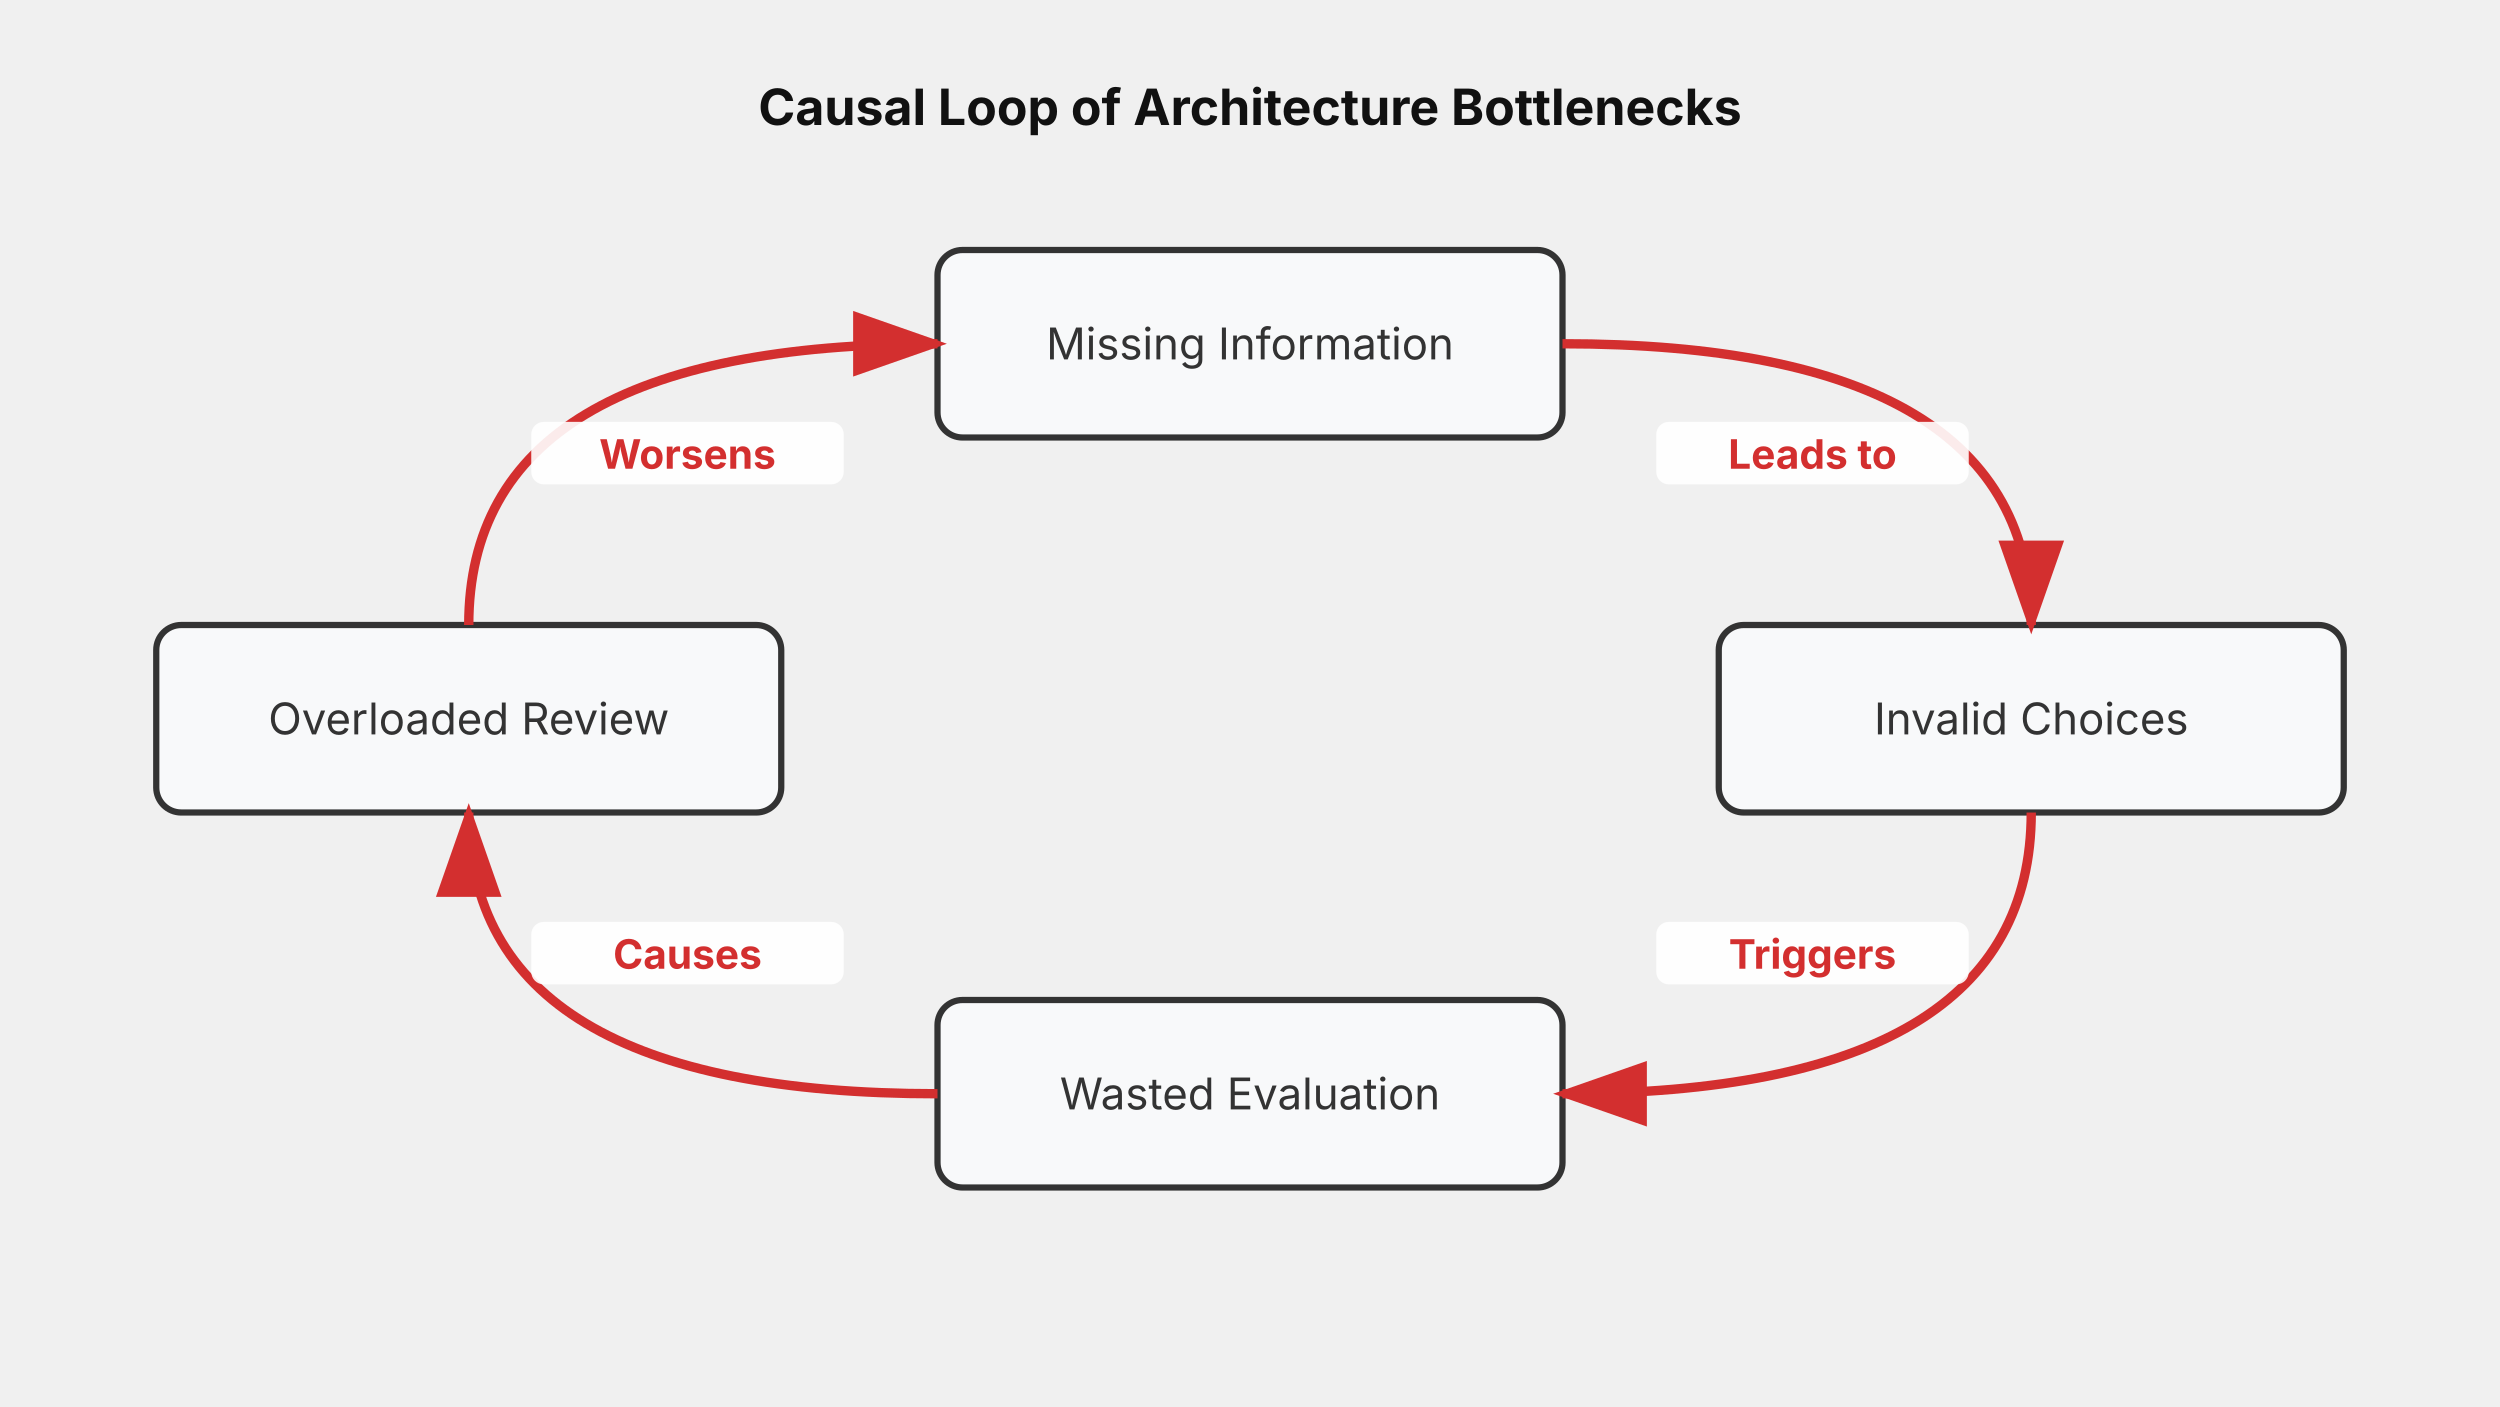
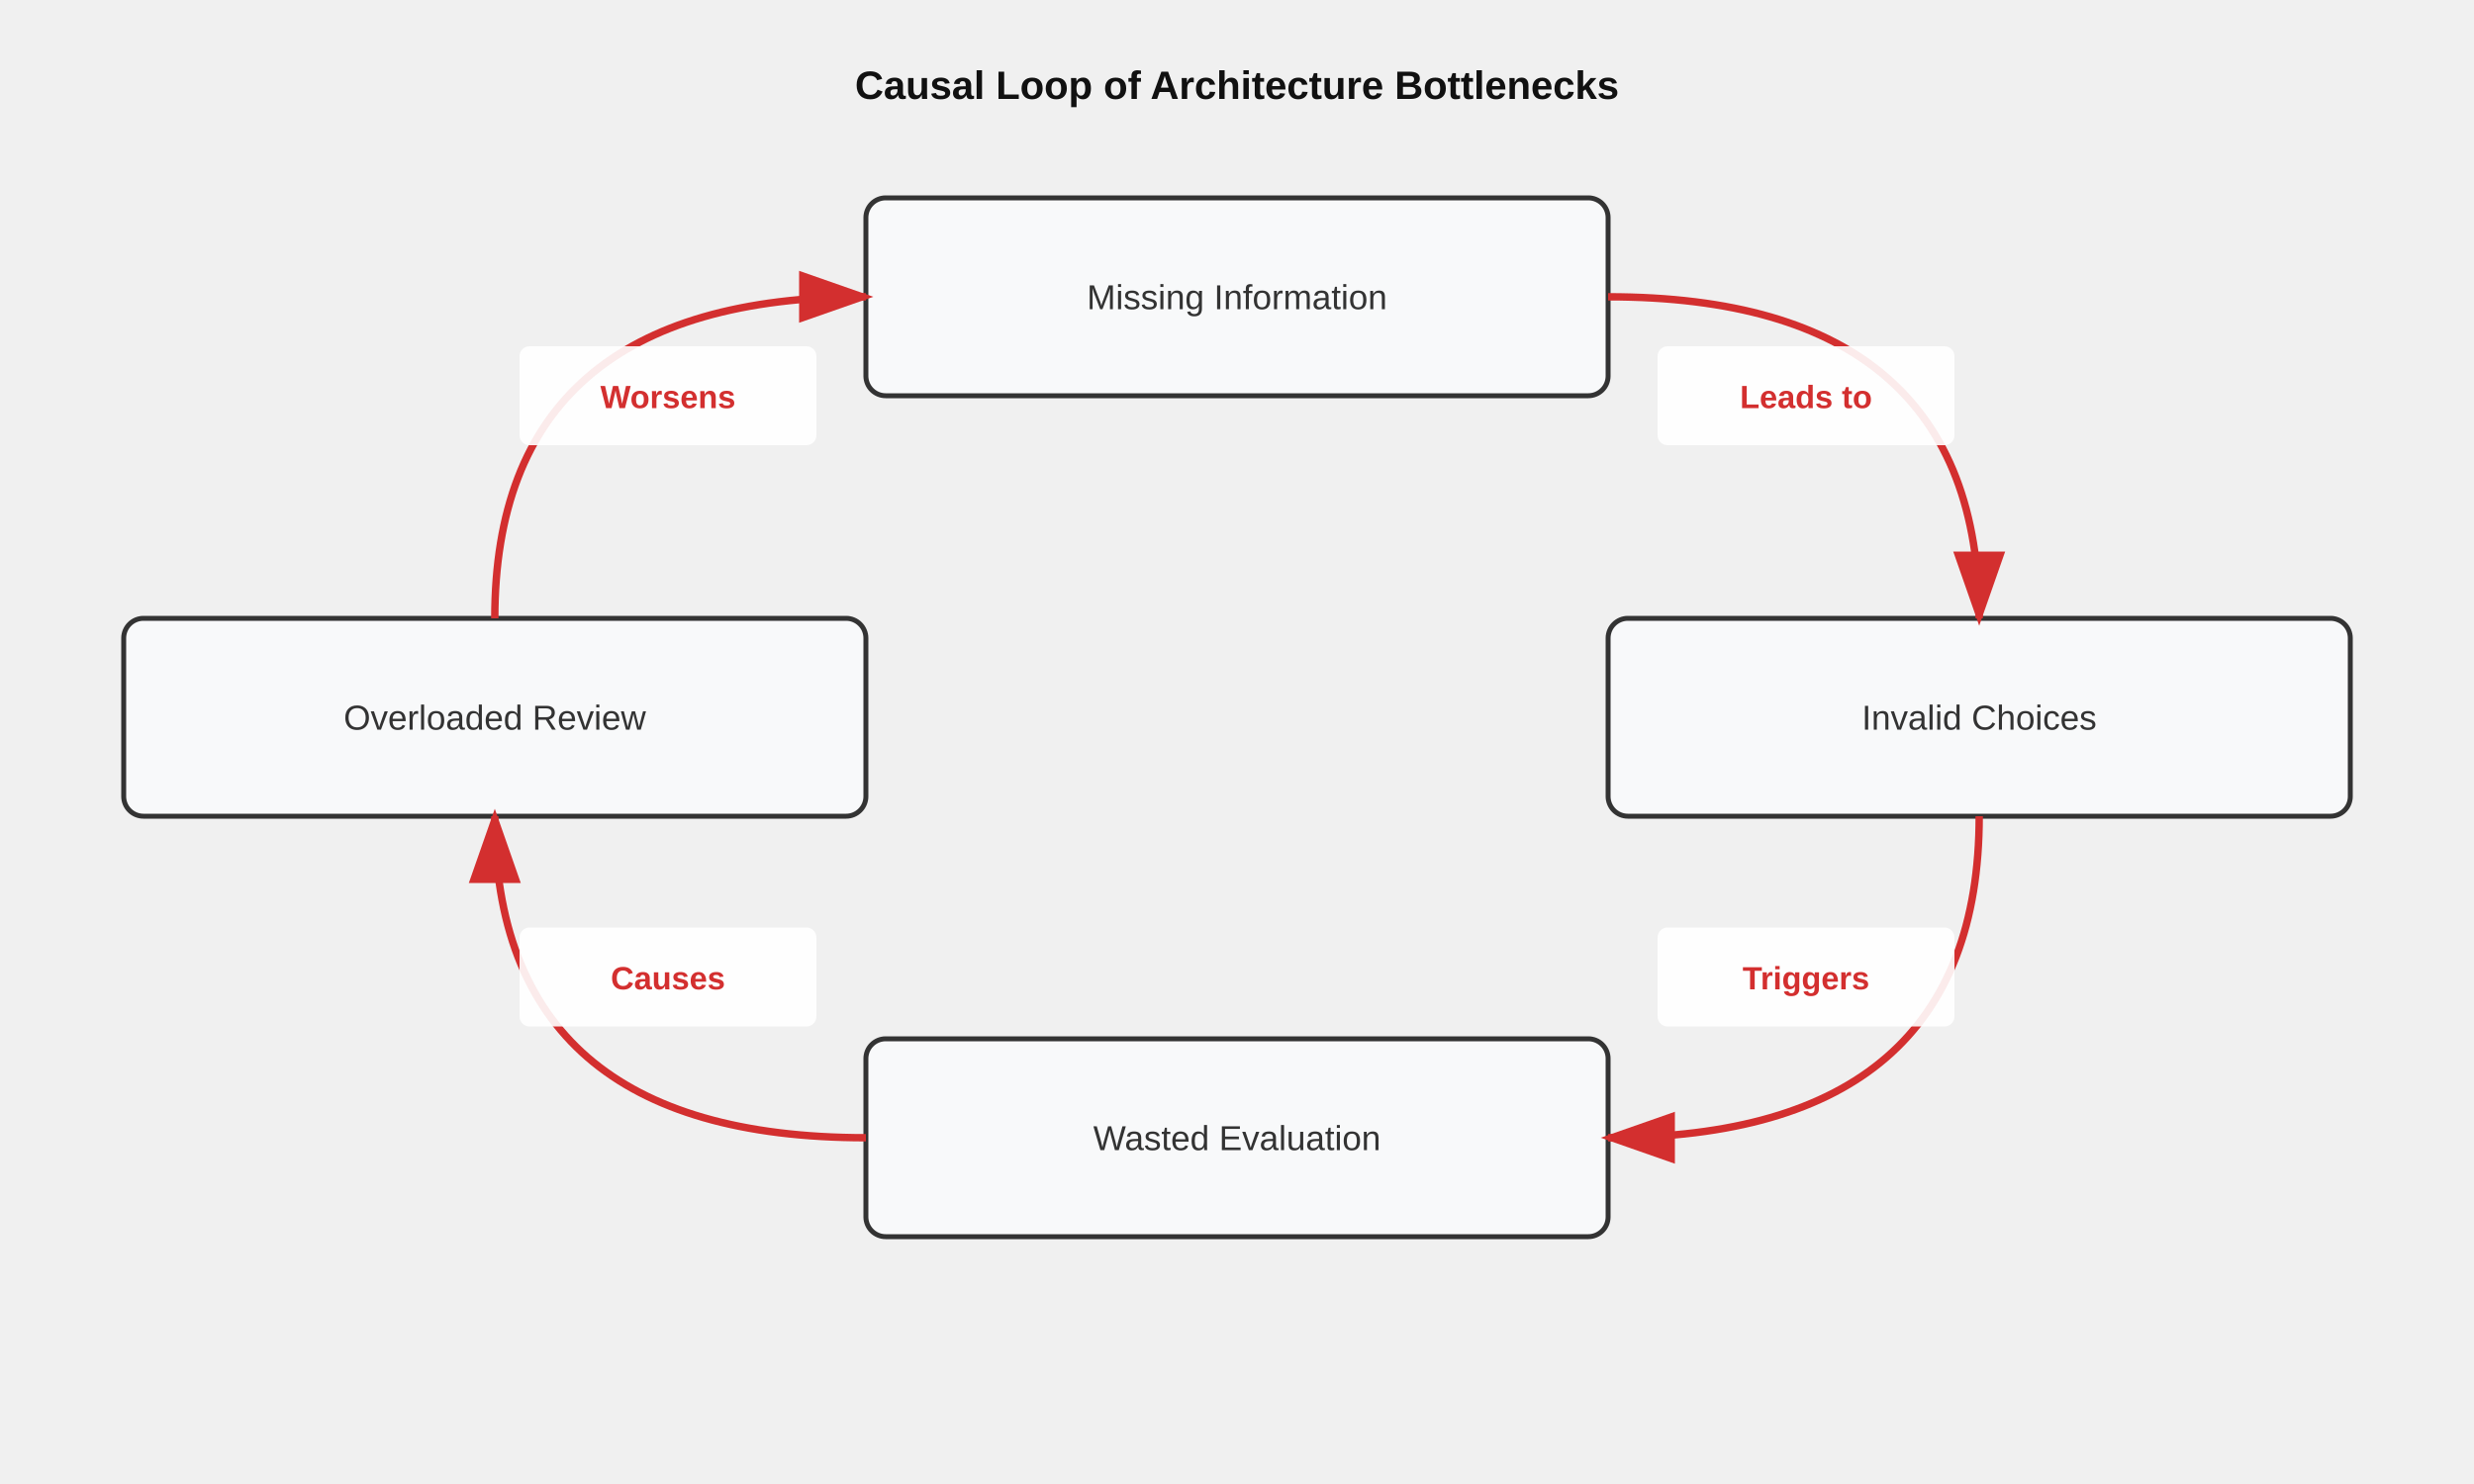
- <svg xmlns="http://www.w3.org/2000/svg" viewBox="0 0 800 450">
+ <svg xmlns="http://www.w3.org/2000/svg" viewBox="0 0 1000 600" role="img">
  <defs>
    <style>
      .node-rect { fill: #f8f9fa; stroke: #333; stroke-width: 2px; rx: 8px; }
-       .text-title { font-family: -apple-system, sans-serif; font-size: 16px; font-weight: bold; fill: #111; }
-       .text-body { font-family: -apple-system, sans-serif; font-size: 14px; fill: #333; text-anchor: middle; }
+       .text-title { font-family: Arial, Helvetica, sans-serif; font-size: 16px; font-weight: bold; fill: #111; text-anchor: middle;}
+       .text-body { font-family: Arial, Helvetica, sans-serif; font-size: 14px; fill: #333; text-anchor: middle; }
      .arrow { stroke: #d32f2f; stroke-width: 3px; fill: none; }
      .arrow-head { fill: #d32f2f; }
      .label-bg { fill: #fff; opacity: 0.9; }
-       .label-text { font-family: -apple-system, sans-serif; font-size: 13px; font-weight: bold; fill: #d32f2f; text-anchor: middle; }
+       .label-text { font-family: Arial, Helvetica, sans-serif; font-size: 13px; font-weight: bold; fill: #d32f2f; text-anchor: middle; }
    </style>
    <marker id="arrowhead" markerWidth="10" markerHeight="7" refX="9" refY="3.5" orient="auto">
      <polygon points="0 0, 10 3.5, 0 7" class="arrow-head" />
    </marker>
  </defs>
-   <text x="400" y="40" class="text-title" text-anchor="middle">Causal Loop of Architecture Bottlenecks</text>
-   <rect x="300" y="80" width="200" height="60" class="node-rect" />
-   <text x="400" y="115" class="text-body">Missing Information</text>
-   <rect x="550" y="200" width="200" height="60" class="node-rect" />
-   <text x="650" y="235" class="text-body">Invalid Choices</text>
-   <rect x="300" y="320" width="200" height="60" class="node-rect" />
-   <text x="400" y="355" class="text-body">Wasted Evaluation</text>
-   <rect x="50" y="200" width="200" height="60" class="node-rect" />
-   <text x="150" y="235" class="text-body">Overloaded Review</text>
-   <path d="M 500 110 Q 650 110 650 200" class="arrow" marker-end="url(#arrowhead)" />
-   <rect x="530" y="135" width="100" height="20" rx="4" class="label-bg" />
-   <text x="580" y="150" class="label-text">Leads to</text>
-   <path d="M 650 260 Q 650 350 500 350" class="arrow" marker-end="url(#arrowhead)" />
-   <rect x="530" y="295" width="100" height="20" rx="4" class="label-bg" />
-   <text x="580" y="310" class="label-text">Triggers</text>
-   <path d="M 300 350 Q 150 350 150 260" class="arrow" marker-end="url(#arrowhead)" />
-   <rect x="170" y="295" width="100" height="20" rx="4" class="label-bg" />
-   <text x="220" y="310" class="label-text">Causes</text>
-   <path d="M 150 200 Q 150 110 300 110" class="arrow" marker-end="url(#arrowhead)" />
-   <rect x="170" y="135" width="100" height="20" rx="4" class="label-bg" />
-   <text x="220" y="150" class="label-text">Worsens</text>
+   <text x="500" y="40" class="text-title">Causal Loop of Architecture Bottlenecks</text>
+   <rect x="350" y="80" width="300" height="80" class="node-rect" />
+   <text x="500" y="125" class="text-body">Missing Information</text>
+   <rect x="650" y="250" width="300" height="80" class="node-rect" />
+   <text x="800" y="295" class="text-body">Invalid Choices</text>
+   <rect x="350" y="420" width="300" height="80" class="node-rect" />
+   <text x="500" y="465" class="text-body">Wasted Evaluation</text>
+   <rect x="50" y="250" width="300" height="80" class="node-rect" />
+   <text x="200" y="295" class="text-body">Overloaded Review</text>
+   <path d="M 650 120 Q 800 120 800 250" class="arrow" marker-end="url(#arrowhead)" />
+   <rect x="670" y="140" width="120" height="40" rx="4" class="label-bg" />
+   <text x="730" y="165" class="label-text">Leads to</text>
+   <path d="M 800 330 Q 800 460 650 460" class="arrow" marker-end="url(#arrowhead)" />
+   <rect x="670" y="375" width="120" height="40" rx="4" class="label-bg" />
+   <text x="730" y="400" class="label-text">Triggers</text>
+   <path d="M 350 460 Q 200 460 200 330" class="arrow" marker-end="url(#arrowhead)" />
+   <rect x="210" y="375" width="120" height="40" rx="4" class="label-bg" />
+   <text x="270" y="400" class="label-text">Causes</text>
+   <path d="M 200 250 Q 200 120 350 120" class="arrow" marker-end="url(#arrowhead)" />
+   <rect x="210" y="140" width="120" height="40" rx="4" class="label-bg" />
+   <text x="270" y="165" class="label-text">Worsens</text>
</svg>
